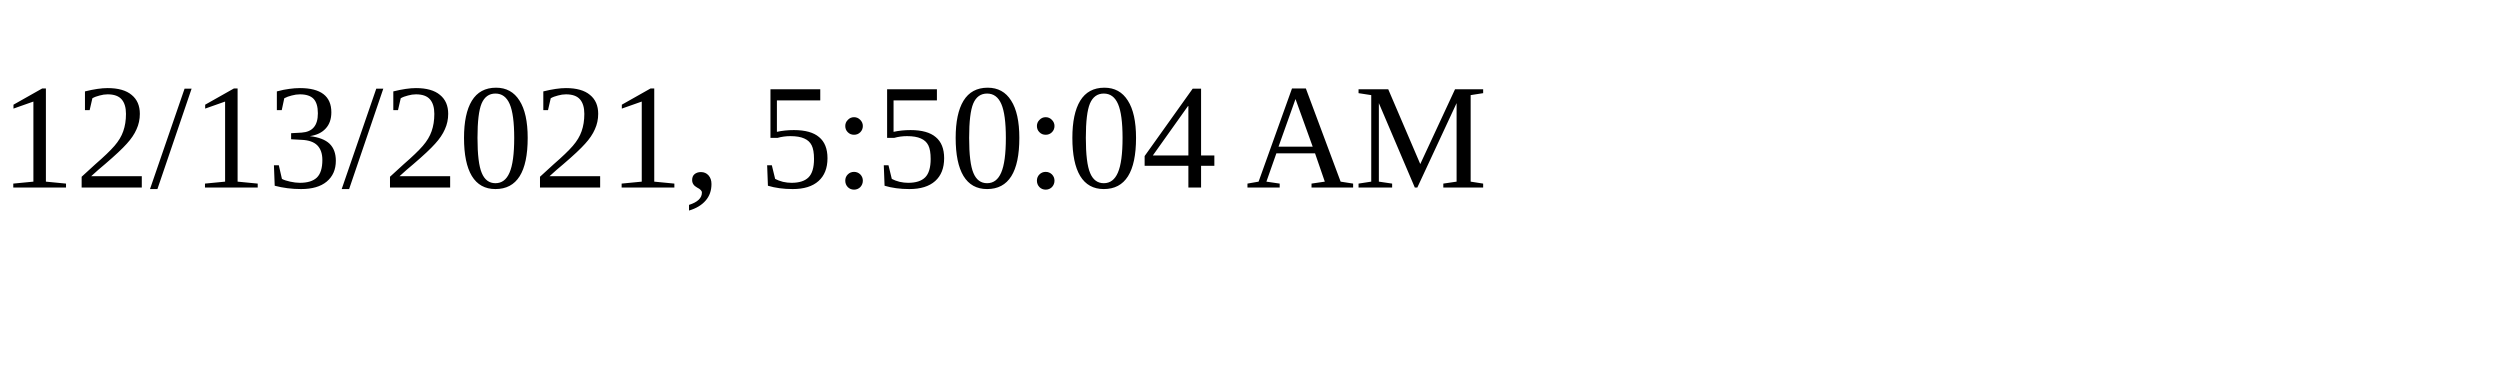
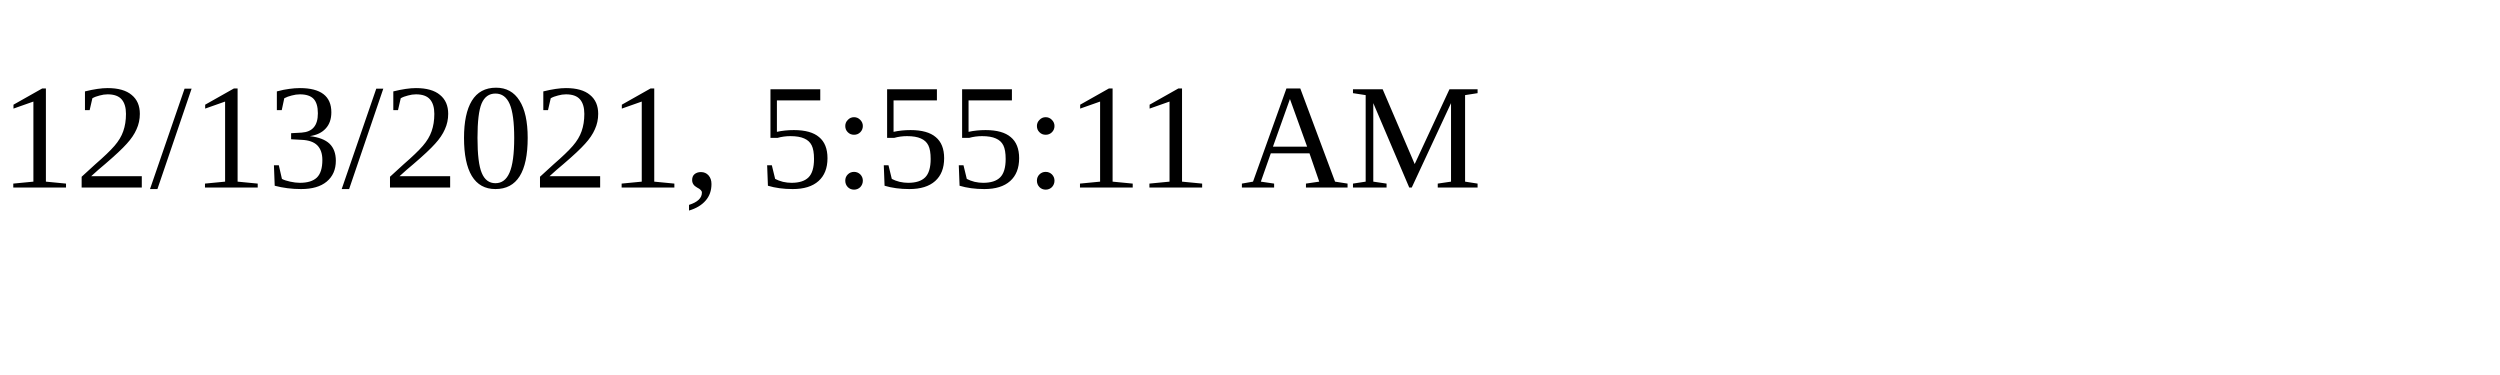
<svg xmlns="http://www.w3.org/2000/svg" height="30" width="200">
-   <text x="0" y="15">12/13/2021, 5:50:04 AM</text>
+   <text x="0" y="15">12/13/2021, 5:55:11 AM</text>
</svg>
